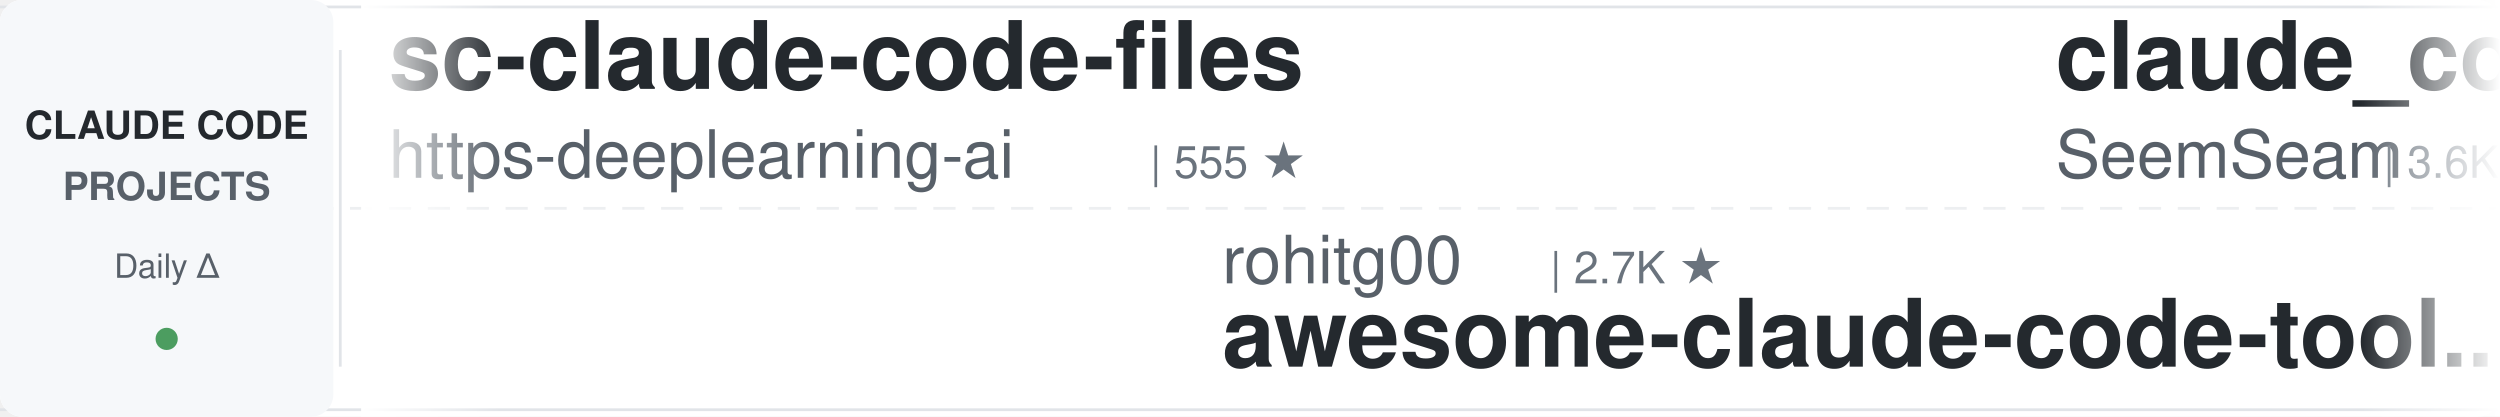
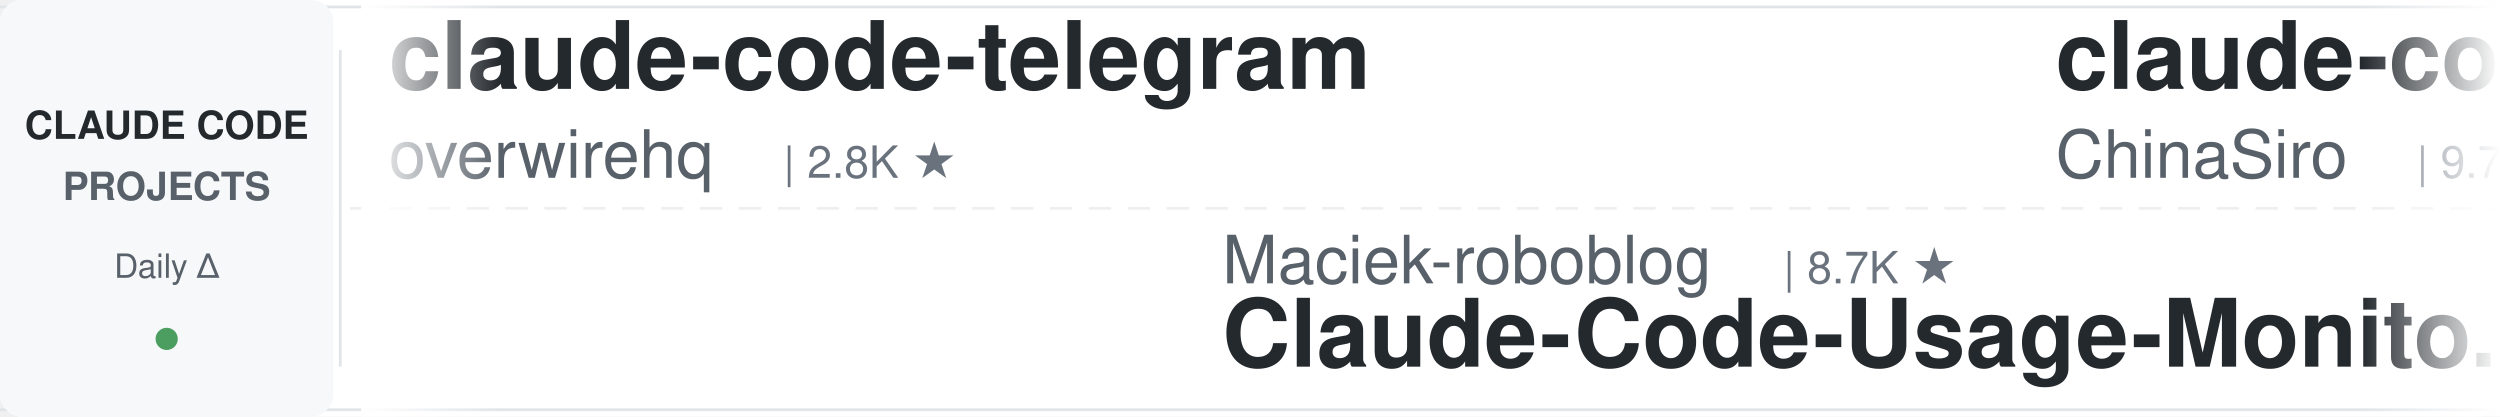
<svg xmlns="http://www.w3.org/2000/svg" width="900" height="150">
  <defs>
    <linearGradient id="awesomeLeftFade" x1="0%" y1="0%" x2="100%" y2="0%">
      <stop offset="0%" style="stop-color:#ffffff;stop-opacity:1" />
      <stop offset="100%" style="stop-color:#ffffff;stop-opacity:0" />
    </linearGradient>
    <linearGradient id="awesomeRightFade" x1="0%" y1="0%" x2="100%" y2="0%">
      <stop offset="0%" style="stop-color:#ffffff;stop-opacity:0" />
      <stop offset="100%" style="stop-color:#ffffff;stop-opacity:1" />
    </linearGradient>
  </defs>
  <rect width="900" height="150" fill="#ffffff" rx="8" />
  <rect x="0" y="2" width="900" height="1" fill="#e1e4e8" />
  <rect x="0" y="147" width="900" height="1" fill="#e1e4e8" />
  <line x1="0" y1="75" x2="900" y2="75" stroke="#e1e4e8" stroke-width="1" stroke-dasharray="8 6" opacity="0.6" />
  <rect x="0" y="0" width="120" height="150" fill="#f6f8fa" rx="8" />
  <text x="60" y="50" font-family="-apple-system, BlinkMacSystemFont, 'Segoe UI', Helvetica, Arial, sans-serif" font-size="14" font-weight="600" fill="#24292e" text-anchor="middle">CLAUDE CODE</text>
  <text x="60" y="72" font-family="-apple-system, BlinkMacSystemFont, 'Segoe UI', Helvetica, Arial, sans-serif" font-size="14" font-weight="600" fill="#586069" text-anchor="middle">PROJECTS</text>
  <text x="60" y="100" font-family="-apple-system, BlinkMacSystemFont, 'Segoe UI', Helvetica, Arial, sans-serif" font-size="12" font-weight="500" fill="#586069" text-anchor="middle">Daily Δ</text>
  <circle cx="60" cy="122" r="4" fill="#22863a" opacity="0.8" />
  <rect x="122" y="18" width="1" height="114" fill="#e1e4e8" />
  <clipPath id="awesomeTickerClip">
    <rect x="130" y="0" width="770" height="150" />
  </clipPath>
  <g clip-path="url(#awesomeTickerClip)">
    <g id="awesomeTickerItems">
      <animateTransform attributeName="transform" attributeType="XML" type="translate" from="0 0" to="-3000 0" dur="54s" repeatCount="indefinite" />
      <g transform="translate(0, 0)">
-         <text x="140" y="32" font-family="-apple-system, BlinkMacSystemFont, 'Segoe UI', Helvetica, Arial, sans-serif" font-size="34" font-weight="600" fill="#24292e">sc-claude-code-files</text>
-         <text x="140" y="64" font-family="-apple-system, BlinkMacSystemFont, 'Segoe UI', Helvetica, Arial, sans-serif" font-size="24" font-weight="400" fill="#586069">https-deeplearning-ai</text>
-         <text x="414" y="64" font-family="-apple-system, BlinkMacSystemFont, 'Segoe UI', Helvetica, Arial, sans-serif" font-size="16" font-weight="500" fill="#6a737d">| 555 ★</text>
+         <text x="140" y="32" font-family="-apple-system, BlinkMacSystemFont, 'Segoe UI', Helvetica, Arial, sans-serif" font-size="34" font-weight="600" fill="#24292e">claude-code-telegram</text>
+         <text x="140" y="64" font-family="-apple-system, BlinkMacSystemFont, 'Segoe UI', Helvetica, Arial, sans-serif" font-size="24" font-weight="400" fill="#586069">overwirehq</text>
+         <text x="282" y="64" font-family="-apple-system, BlinkMacSystemFont, 'Segoe UI', Helvetica, Arial, sans-serif" font-size="16" font-weight="500" fill="#6a737d">| 2.8K ★</text>
      </g>
      <g transform="translate(300, 0)">
-         <text x="140" y="102" font-family="-apple-system, BlinkMacSystemFont, 'Segoe UI', Helvetica, Arial, sans-serif" font-size="24" font-weight="400" fill="#586069">rohitg00</text>
-         <text x="258" y="102" font-family="-apple-system, BlinkMacSystemFont, 'Segoe UI', Helvetica, Arial, sans-serif" font-size="16" font-weight="500" fill="#6a737d">| 2.7K ★</text>
-         <text x="140" y="132" font-family="-apple-system, BlinkMacSystemFont, 'Segoe UI', Helvetica, Arial, sans-serif" font-size="34" font-weight="600" fill="#24292e">awesome-claude-code-tool...</text>
+         <text x="140" y="102" font-family="-apple-system, BlinkMacSystemFont, 'Segoe UI', Helvetica, Arial, sans-serif" font-size="24" font-weight="400" fill="#586069">Maciek-roboblog</text>
+         <text x="342" y="102" font-family="-apple-system, BlinkMacSystemFont, 'Segoe UI', Helvetica, Arial, sans-serif" font-size="16" font-weight="500" fill="#6a737d">| 8.7K ★</text>
+         <text x="140" y="132" font-family="-apple-system, BlinkMacSystemFont, 'Segoe UI', Helvetica, Arial, sans-serif" font-size="34" font-weight="600" fill="#24292e">Claude-Code-Usage-Monito...</text>
      </g>
      <g transform="translate(600, 0)">
-         <text x="140" y="32" font-family="-apple-system, BlinkMacSystemFont, 'Segoe UI', Helvetica, Arial, sans-serif" font-size="34" font-weight="600" fill="#24292e">claude_codex_bridge</text>
-         <text x="140" y="64" font-family="-apple-system, BlinkMacSystemFont, 'Segoe UI', Helvetica, Arial, sans-serif" font-size="24" font-weight="400" fill="#586069">SeemSeam</text>
-         <text x="258" y="64" font-family="-apple-system, BlinkMacSystemFont, 'Segoe UI', Helvetica, Arial, sans-serif" font-size="16" font-weight="500" fill="#6a737d">| 3.6K ★</text>
+         <text x="140" y="32" font-family="-apple-system, BlinkMacSystemFont, 'Segoe UI', Helvetica, Arial, sans-serif" font-size="34" font-weight="600" fill="#24292e">claude-code-sourcemap</text>
+         <text x="140" y="64" font-family="-apple-system, BlinkMacSystemFont, 'Segoe UI', Helvetica, Arial, sans-serif" font-size="24" font-weight="400" fill="#586069">ChinaSiro</text>
+         <text x="270" y="64" font-family="-apple-system, BlinkMacSystemFont, 'Segoe UI', Helvetica, Arial, sans-serif" font-size="16" font-weight="500" fill="#6a737d">| 9.7K ★</text>
      </g>
      <g transform="translate(900, 0)">
-         <text x="140" y="102" font-family="-apple-system, BlinkMacSystemFont, 'Segoe UI', Helvetica, Arial, sans-serif" font-size="24" font-weight="400" fill="#586069">lorryjovens-hub</text>
-         <text x="342" y="102" font-family="-apple-system, BlinkMacSystemFont, 'Segoe UI', Helvetica, Arial, sans-serif" font-size="16" font-weight="500" fill="#6a737d">| 1.7K ★</text>
-         <text x="140" y="132" font-family="-apple-system, BlinkMacSystemFont, 'Segoe UI', Helvetica, Arial, sans-serif" font-size="34" font-weight="600" fill="#24292e">claude-code-rust</text>
+         <text x="140" y="102" font-family="-apple-system, BlinkMacSystemFont, 'Segoe UI', Helvetica, Arial, sans-serif" font-size="24" font-weight="400" fill="#586069">AprilNEA</text>
+         <text x="258" y="102" font-family="-apple-system, BlinkMacSystemFont, 'Segoe UI', Helvetica, Arial, sans-serif" font-size="16" font-weight="500" fill="#6a737d">| 393 ★</text>
+         <text x="140" y="132" font-family="-apple-system, BlinkMacSystemFont, 'Segoe UI', Helvetica, Arial, sans-serif" font-size="34" font-weight="600" fill="#24292e">claude-code-source</text>
      </g>
      <g transform="translate(1200, 0)">
-         <text x="140" y="32" font-family="-apple-system, BlinkMacSystemFont, 'Segoe UI', Helvetica, Arial, sans-serif" font-size="34" font-weight="600" fill="#24292e">claude-code-action</text>
-         <text x="140" y="64" font-family="-apple-system, BlinkMacSystemFont, 'Segoe UI', Helvetica, Arial, sans-serif" font-size="24" font-weight="400" fill="#586069">anthropics</text>
-         <text x="282" y="64" font-family="-apple-system, BlinkMacSystemFont, 'Segoe UI', Helvetica, Arial, sans-serif" font-size="16" font-weight="500" fill="#6a737d">| 9.5K ★</text>
-         <text x="359" y="64" font-family="-apple-system, BlinkMacSystemFont, 'Segoe UI', Helvetica, Arial, sans-serif" font-size="16" font-weight="500" fill="#22863a"> +1</text>
+         <text x="140" y="32" font-family="-apple-system, BlinkMacSystemFont, 'Segoe UI', Helvetica, Arial, sans-serif" font-size="34" font-weight="600" fill="#24292e">claude-code-cli</text>
+         <text x="140" y="64" font-family="-apple-system, BlinkMacSystemFont, 'Segoe UI', Helvetica, Arial, sans-serif" font-size="24" font-weight="400" fill="#586069">huangserva</text>
+         <text x="282" y="64" font-family="-apple-system, BlinkMacSystemFont, 'Segoe UI', Helvetica, Arial, sans-serif" font-size="16" font-weight="500" fill="#6a737d">| 629 ★</text>
      </g>
      <g transform="translate(1500, 0)">
-         <text x="140" y="102" font-family="-apple-system, BlinkMacSystemFont, 'Segoe UI', Helvetica, Arial, sans-serif" font-size="24" font-weight="400" fill="#586069">huangjia2019</text>
-         <text x="306" y="102" font-family="-apple-system, BlinkMacSystemFont, 'Segoe UI', Helvetica, Arial, sans-serif" font-size="16" font-weight="500" fill="#6a737d">| 1.1K ★</text>
-         <text x="140" y="132" font-family="-apple-system, BlinkMacSystemFont, 'Segoe UI', Helvetica, Arial, sans-serif" font-size="34" font-weight="600" fill="#24292e">claude-code-engineering</text>
+         <text x="140" y="102" font-family="-apple-system, BlinkMacSystemFont, 'Segoe UI', Helvetica, Arial, sans-serif" font-size="24" font-weight="400" fill="#586069">disler</text>
+         <text x="234" y="102" font-family="-apple-system, BlinkMacSystemFont, 'Segoe UI', Helvetica, Arial, sans-serif" font-size="16" font-weight="500" fill="#6a737d">| 3.9K ★</text>
+         <text x="140" y="132" font-family="-apple-system, BlinkMacSystemFont, 'Segoe UI', Helvetica, Arial, sans-serif" font-size="34" font-weight="600" fill="#24292e">claude-code-hooks-master...</text>
      </g>
      <g transform="translate(1800, 0)">
-         <text x="140" y="32" font-family="-apple-system, BlinkMacSystemFont, 'Segoe UI', Helvetica, Arial, sans-serif" font-size="34" font-weight="600" fill="#24292e">everything-claude-code</text>
-         <text x="140" y="64" font-family="-apple-system, BlinkMacSystemFont, 'Segoe UI', Helvetica, Arial, sans-serif" font-size="24" font-weight="400" fill="#586069">WorldFlowAI</text>
-         <text x="294" y="64" font-family="-apple-system, BlinkMacSystemFont, 'Segoe UI', Helvetica, Arial, sans-serif" font-size="16" font-weight="500" fill="#6a737d">| 4.4K ★</text>
-         <text x="371" y="64" font-family="-apple-system, BlinkMacSystemFont, 'Segoe UI', Helvetica, Arial, sans-serif" font-size="16" font-weight="500" fill="#22863a"> +5</text>
+         <text x="140" y="32" font-family="-apple-system, BlinkMacSystemFont, 'Segoe UI', Helvetica, Arial, sans-serif" font-size="34" font-weight="600" fill="#24292e">claude_code_src</text>
+         <text x="140" y="64" font-family="-apple-system, BlinkMacSystemFont, 'Segoe UI', Helvetica, Arial, sans-serif" font-size="24" font-weight="400" fill="#586069">ponponon</text>
+         <text x="258" y="64" font-family="-apple-system, BlinkMacSystemFont, 'Segoe UI', Helvetica, Arial, sans-serif" font-size="16" font-weight="500" fill="#6a737d">| 2.3K ★</text>
      </g>
      <g transform="translate(2100, 0)">
-         <text x="140" y="102" font-family="-apple-system, BlinkMacSystemFont, 'Segoe UI', Helvetica, Arial, sans-serif" font-size="24" font-weight="400" fill="#586069">1rgs</text>
-         <text x="210" y="102" font-family="-apple-system, BlinkMacSystemFont, 'Segoe UI', Helvetica, Arial, sans-serif" font-size="16" font-weight="500" fill="#6a737d">| 3.8K ★</text>
-         <text x="140" y="132" font-family="-apple-system, BlinkMacSystemFont, 'Segoe UI', Helvetica, Arial, sans-serif" font-size="34" font-weight="600" fill="#24292e">claude-code-proxy</text>
+         <text x="140" y="102" font-family="-apple-system, BlinkMacSystemFont, 'Segoe UI', Helvetica, Arial, sans-serif" font-size="24" font-weight="400" fill="#586069">VILA-Lab</text>
+         <text x="258" y="102" font-family="-apple-system, BlinkMacSystemFont, 'Segoe UI', Helvetica, Arial, sans-serif" font-size="16" font-weight="500" fill="#6a737d">| 2.2K ★</text>
+         <text x="140" y="132" font-family="-apple-system, BlinkMacSystemFont, 'Segoe UI', Helvetica, Arial, sans-serif" font-size="34" font-weight="600" fill="#24292e">Dive-into-Claude-Code</text>
      </g>
      <g transform="translate(2400, 0)">
-         <text x="140" y="32" font-family="-apple-system, BlinkMacSystemFont, 'Segoe UI', Helvetica, Arial, sans-serif" font-size="34" font-weight="600" fill="#24292e">Claude-Code</text>
-         <text x="140" y="64" font-family="-apple-system, BlinkMacSystemFont, 'Segoe UI', Helvetica, Arial, sans-serif" font-size="24" font-weight="400" fill="#586069">pengchengneo</text>
-         <text x="306" y="64" font-family="-apple-system, BlinkMacSystemFont, 'Segoe UI', Helvetica, Arial, sans-serif" font-size="16" font-weight="500" fill="#6a737d">| 1.8K ★</text>
+         <text x="140" y="32" font-family="-apple-system, BlinkMacSystemFont, 'Segoe UI', Helvetica, Arial, sans-serif" font-size="34" font-weight="600" fill="#24292e">claude-code-video-toolki...</text>
+         <text x="140" y="64" font-family="-apple-system, BlinkMacSystemFont, 'Segoe UI', Helvetica, Arial, sans-serif" font-size="24" font-weight="400" fill="#586069">digitalsamba</text>
+         <text x="306" y="64" font-family="-apple-system, BlinkMacSystemFont, 'Segoe UI', Helvetica, Arial, sans-serif" font-size="16" font-weight="500" fill="#6a737d">| 2.2K ★</text>
      </g>
      <g transform="translate(2700, 0)">
-         <text x="140" y="102" font-family="-apple-system, BlinkMacSystemFont, 'Segoe UI', Helvetica, Arial, sans-serif" font-size="24" font-weight="400" fill="#586069">sugyan</text>
-         <text x="234" y="102" font-family="-apple-system, BlinkMacSystemFont, 'Segoe UI', Helvetica, Arial, sans-serif" font-size="16" font-weight="500" fill="#6a737d">| 1.1K ★</text>
-         <text x="140" y="132" font-family="-apple-system, BlinkMacSystemFont, 'Segoe UI', Helvetica, Arial, sans-serif" font-size="34" font-weight="600" fill="#24292e">claude-code-webui</text>
+         <text x="140" y="102" font-family="-apple-system, BlinkMacSystemFont, 'Segoe UI', Helvetica, Arial, sans-serif" font-size="24" font-weight="400" fill="#586069">liuup</text>
+         <text x="222" y="102" font-family="-apple-system, BlinkMacSystemFont, 'Segoe UI', Helvetica, Arial, sans-serif" font-size="16" font-weight="500" fill="#6a737d">| 4.0K ★</text>
+         <text x="299" y="102" font-family="-apple-system, BlinkMacSystemFont, 'Segoe UI', Helvetica, Arial, sans-serif" font-size="16" font-weight="500" fill="#cb2431"> -1</text>
+         <text x="140" y="132" font-family="-apple-system, BlinkMacSystemFont, 'Segoe UI', Helvetica, Arial, sans-serif" font-size="34" font-weight="600" fill="#24292e">claude-code-analysis</text>
      </g>
      <g transform="translate(3000, 0)">
-         <text x="140" y="32" font-family="-apple-system, BlinkMacSystemFont, 'Segoe UI', Helvetica, Arial, sans-serif" font-size="34" font-weight="600" fill="#24292e">sc-claude-code-files</text>
-         <text x="140" y="64" font-family="-apple-system, BlinkMacSystemFont, 'Segoe UI', Helvetica, Arial, sans-serif" font-size="24" font-weight="400" fill="#586069">https-deeplearning-ai</text>
-         <text x="414" y="64" font-family="-apple-system, BlinkMacSystemFont, 'Segoe UI', Helvetica, Arial, sans-serif" font-size="16" font-weight="500" fill="#6a737d">| 555 ★</text>
+         <text x="140" y="32" font-family="-apple-system, BlinkMacSystemFont, 'Segoe UI', Helvetica, Arial, sans-serif" font-size="34" font-weight="600" fill="#24292e">claude-code-telegram</text>
+         <text x="140" y="64" font-family="-apple-system, BlinkMacSystemFont, 'Segoe UI', Helvetica, Arial, sans-serif" font-size="24" font-weight="400" fill="#586069">overwirehq</text>
+         <text x="282" y="64" font-family="-apple-system, BlinkMacSystemFont, 'Segoe UI', Helvetica, Arial, sans-serif" font-size="16" font-weight="500" fill="#6a737d">| 2.8K ★</text>
      </g>
      <g transform="translate(3300, 0)">
-         <text x="140" y="102" font-family="-apple-system, BlinkMacSystemFont, 'Segoe UI', Helvetica, Arial, sans-serif" font-size="24" font-weight="400" fill="#586069">rohitg00</text>
-         <text x="258" y="102" font-family="-apple-system, BlinkMacSystemFont, 'Segoe UI', Helvetica, Arial, sans-serif" font-size="16" font-weight="500" fill="#6a737d">| 2.7K ★</text>
-         <text x="140" y="132" font-family="-apple-system, BlinkMacSystemFont, 'Segoe UI', Helvetica, Arial, sans-serif" font-size="34" font-weight="600" fill="#24292e">awesome-claude-code-tool...</text>
+         <text x="140" y="102" font-family="-apple-system, BlinkMacSystemFont, 'Segoe UI', Helvetica, Arial, sans-serif" font-size="24" font-weight="400" fill="#586069">Maciek-roboblog</text>
+         <text x="342" y="102" font-family="-apple-system, BlinkMacSystemFont, 'Segoe UI', Helvetica, Arial, sans-serif" font-size="16" font-weight="500" fill="#6a737d">| 8.7K ★</text>
+         <text x="140" y="132" font-family="-apple-system, BlinkMacSystemFont, 'Segoe UI', Helvetica, Arial, sans-serif" font-size="34" font-weight="600" fill="#24292e">Claude-Code-Usage-Monito...</text>
      </g>
      <g transform="translate(3600, 0)">
-         <text x="140" y="32" font-family="-apple-system, BlinkMacSystemFont, 'Segoe UI', Helvetica, Arial, sans-serif" font-size="34" font-weight="600" fill="#24292e">claude_codex_bridge</text>
-         <text x="140" y="64" font-family="-apple-system, BlinkMacSystemFont, 'Segoe UI', Helvetica, Arial, sans-serif" font-size="24" font-weight="400" fill="#586069">SeemSeam</text>
-         <text x="258" y="64" font-family="-apple-system, BlinkMacSystemFont, 'Segoe UI', Helvetica, Arial, sans-serif" font-size="16" font-weight="500" fill="#6a737d">| 3.6K ★</text>
+         <text x="140" y="32" font-family="-apple-system, BlinkMacSystemFont, 'Segoe UI', Helvetica, Arial, sans-serif" font-size="34" font-weight="600" fill="#24292e">claude-code-sourcemap</text>
+         <text x="140" y="64" font-family="-apple-system, BlinkMacSystemFont, 'Segoe UI', Helvetica, Arial, sans-serif" font-size="24" font-weight="400" fill="#586069">ChinaSiro</text>
+         <text x="270" y="64" font-family="-apple-system, BlinkMacSystemFont, 'Segoe UI', Helvetica, Arial, sans-serif" font-size="16" font-weight="500" fill="#6a737d">| 9.7K ★</text>
      </g>
      <g transform="translate(3900, 0)">
-         <text x="140" y="102" font-family="-apple-system, BlinkMacSystemFont, 'Segoe UI', Helvetica, Arial, sans-serif" font-size="24" font-weight="400" fill="#586069">lorryjovens-hub</text>
-         <text x="342" y="102" font-family="-apple-system, BlinkMacSystemFont, 'Segoe UI', Helvetica, Arial, sans-serif" font-size="16" font-weight="500" fill="#6a737d">| 1.7K ★</text>
-         <text x="140" y="132" font-family="-apple-system, BlinkMacSystemFont, 'Segoe UI', Helvetica, Arial, sans-serif" font-size="34" font-weight="600" fill="#24292e">claude-code-rust</text>
+         <text x="140" y="102" font-family="-apple-system, BlinkMacSystemFont, 'Segoe UI', Helvetica, Arial, sans-serif" font-size="24" font-weight="400" fill="#586069">AprilNEA</text>
+         <text x="258" y="102" font-family="-apple-system, BlinkMacSystemFont, 'Segoe UI', Helvetica, Arial, sans-serif" font-size="16" font-weight="500" fill="#6a737d">| 393 ★</text>
+         <text x="140" y="132" font-family="-apple-system, BlinkMacSystemFont, 'Segoe UI', Helvetica, Arial, sans-serif" font-size="34" font-weight="600" fill="#24292e">claude-code-source</text>
      </g>
    </g>
  </g>
  <rect x="130" y="0" width="50" height="150" fill="url(#awesomeLeftFade)" />
  <rect x="850" y="0" width="50" height="150" fill="url(#awesomeRightFade)" />
</svg>
